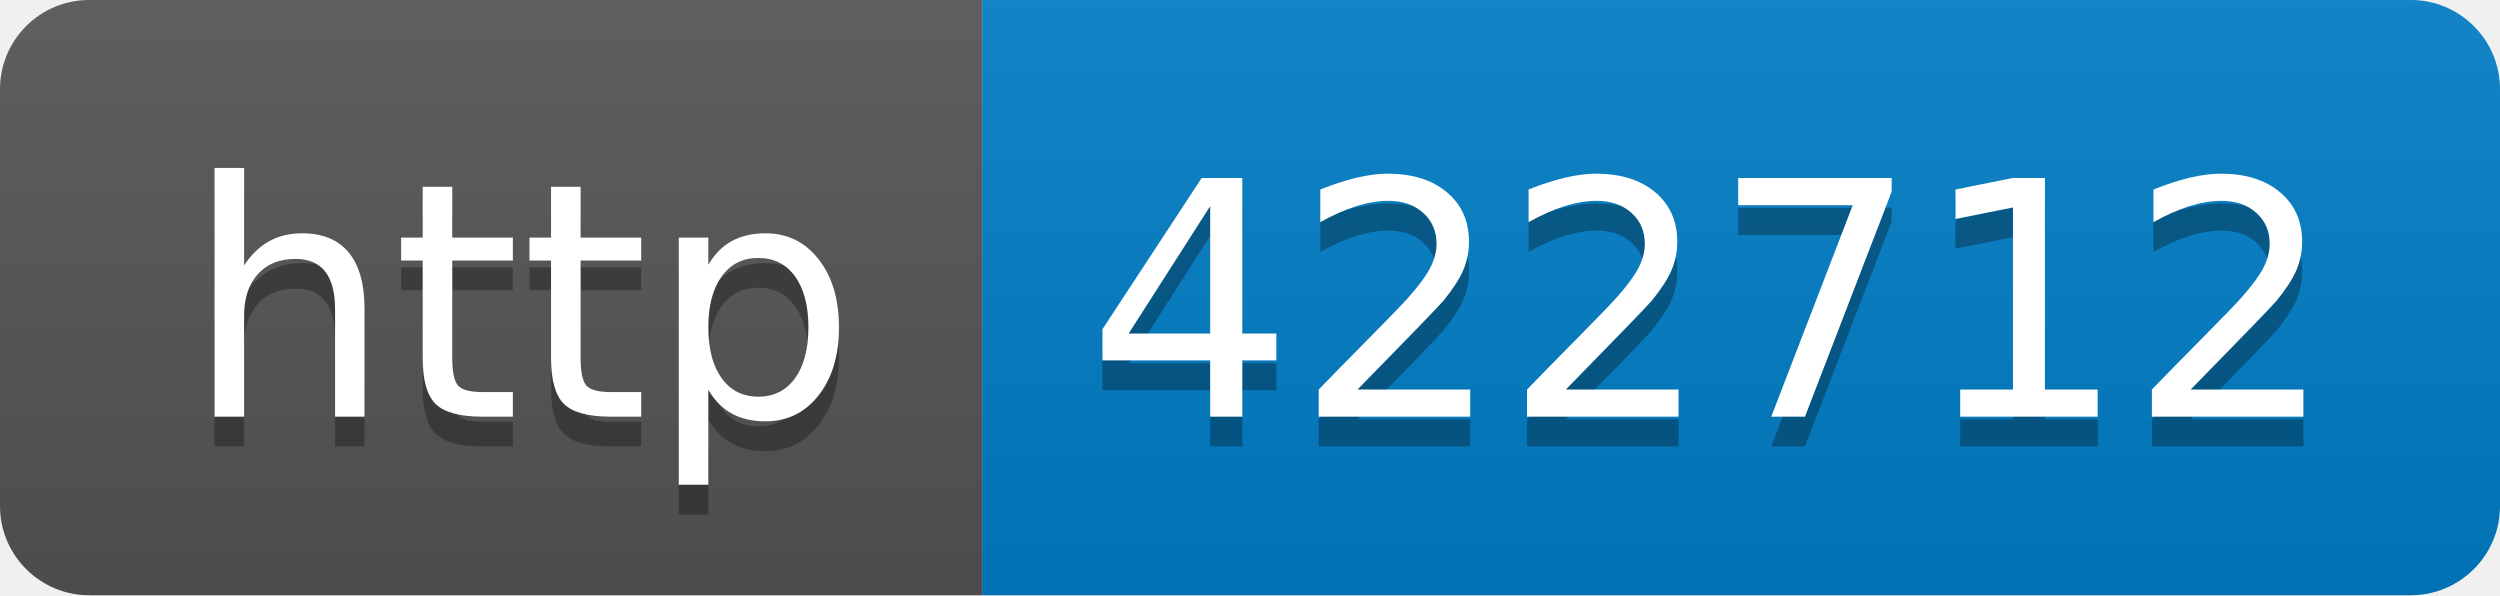
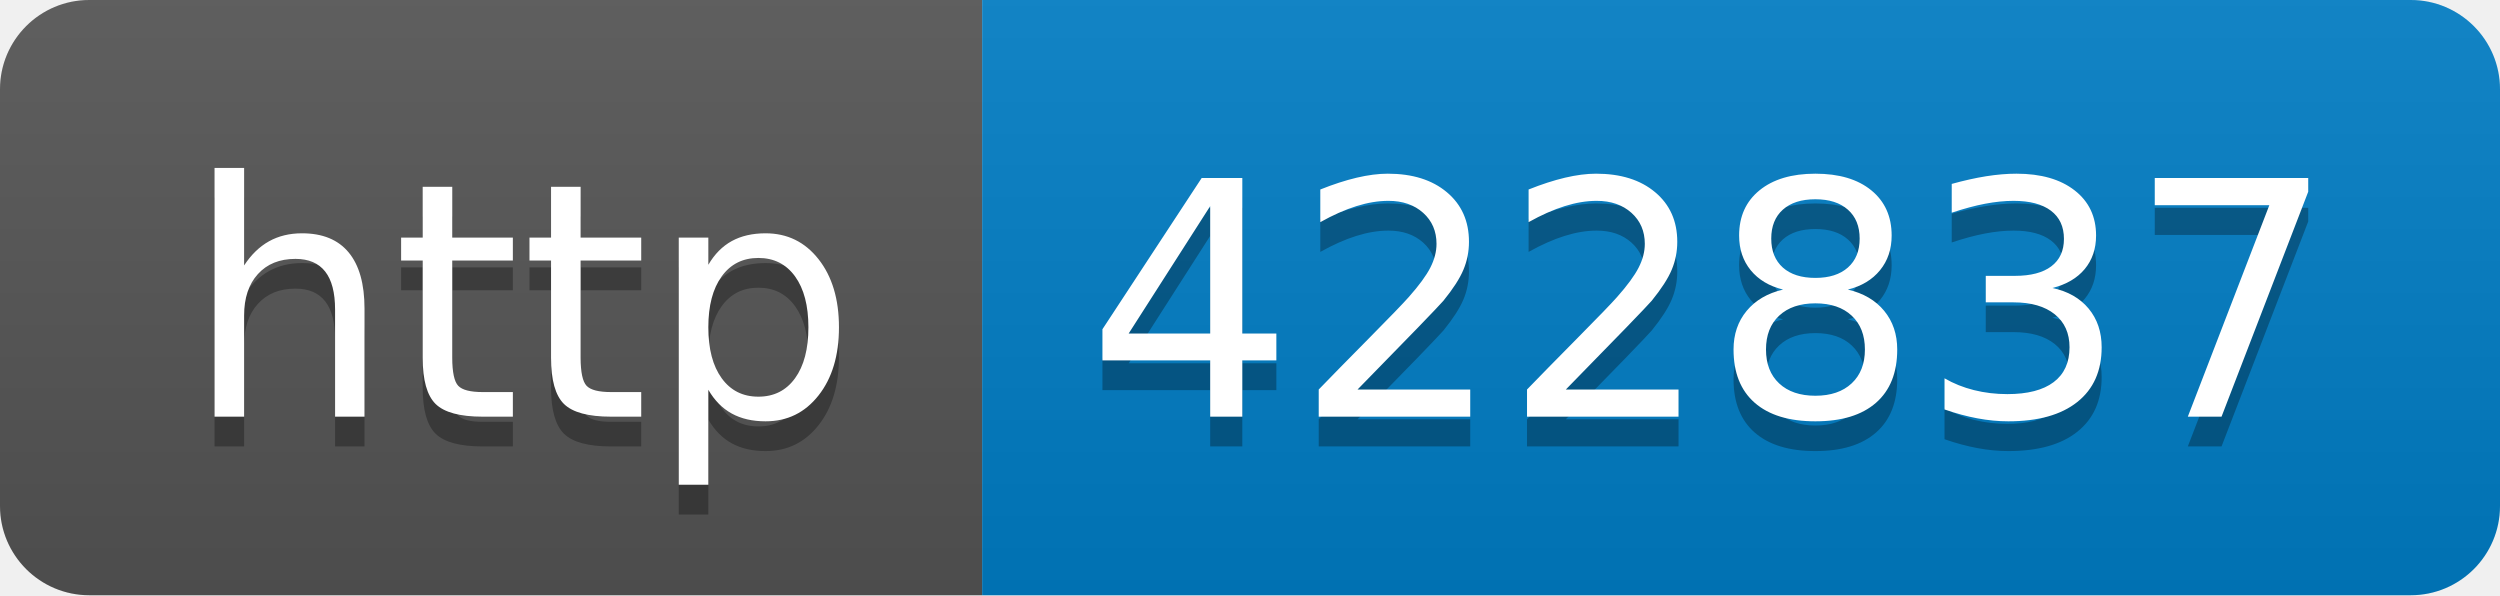
- <svg xmlns="http://www.w3.org/2000/svg" width="84" height="20" role="img" aria-label="http: 422712">
+ <svg xmlns="http://www.w3.org/2000/svg" width="84" height="20" role="img" aria-label="http: 422837">
  <linearGradient id="s" x2="0" y2="100%">
    <stop offset="0" stop-color="#bbb" stop-opacity=".1" />
    <stop offset="1" stop-opacity=".1" />
  </linearGradient>
  <clipPath id="r">
    <rect width="84" height="20" rx="3" fill="#fff" />
  </clipPath>
  <g clip-path="url(#r)">
    <rect width="33" height="20" fill="#555" />
    <rect x="33" width="51" height="20" fill="#007ec6" />
    <rect width="84" height="20" fill="url(#s)" />
  </g>
  <g fill="#fff" text-anchor="middle" font-family="Verdana,Geneva,DejaVu Sans,sans-serif" text-rendering="geometricPrecision" font-size="110">
    <text aria-hidden="true" x="175" y="150" fill="#010101" fill-opacity=".3" transform="scale(.1)" textLength="230">http</text>
    <text x="175" y="140" transform="scale(.1)" fill="#fff" textLength="230">http</text>
-     <text aria-hidden="true" x="575" y="150" fill="#010101" fill-opacity=".3" transform="scale(.1)" textLength="410">422712</text>
-     <text x="575" y="140" transform="scale(.1)" fill="#fff" textLength="410">422712</text>
+     <text aria-hidden="true" x="575" y="150" fill="#010101" fill-opacity=".3" transform="scale(.1)" textLength="410">422837</text>
+     <text x="575" y="140" transform="scale(.1)" fill="#fff" textLength="410">422837</text>
  </g>
</svg>
